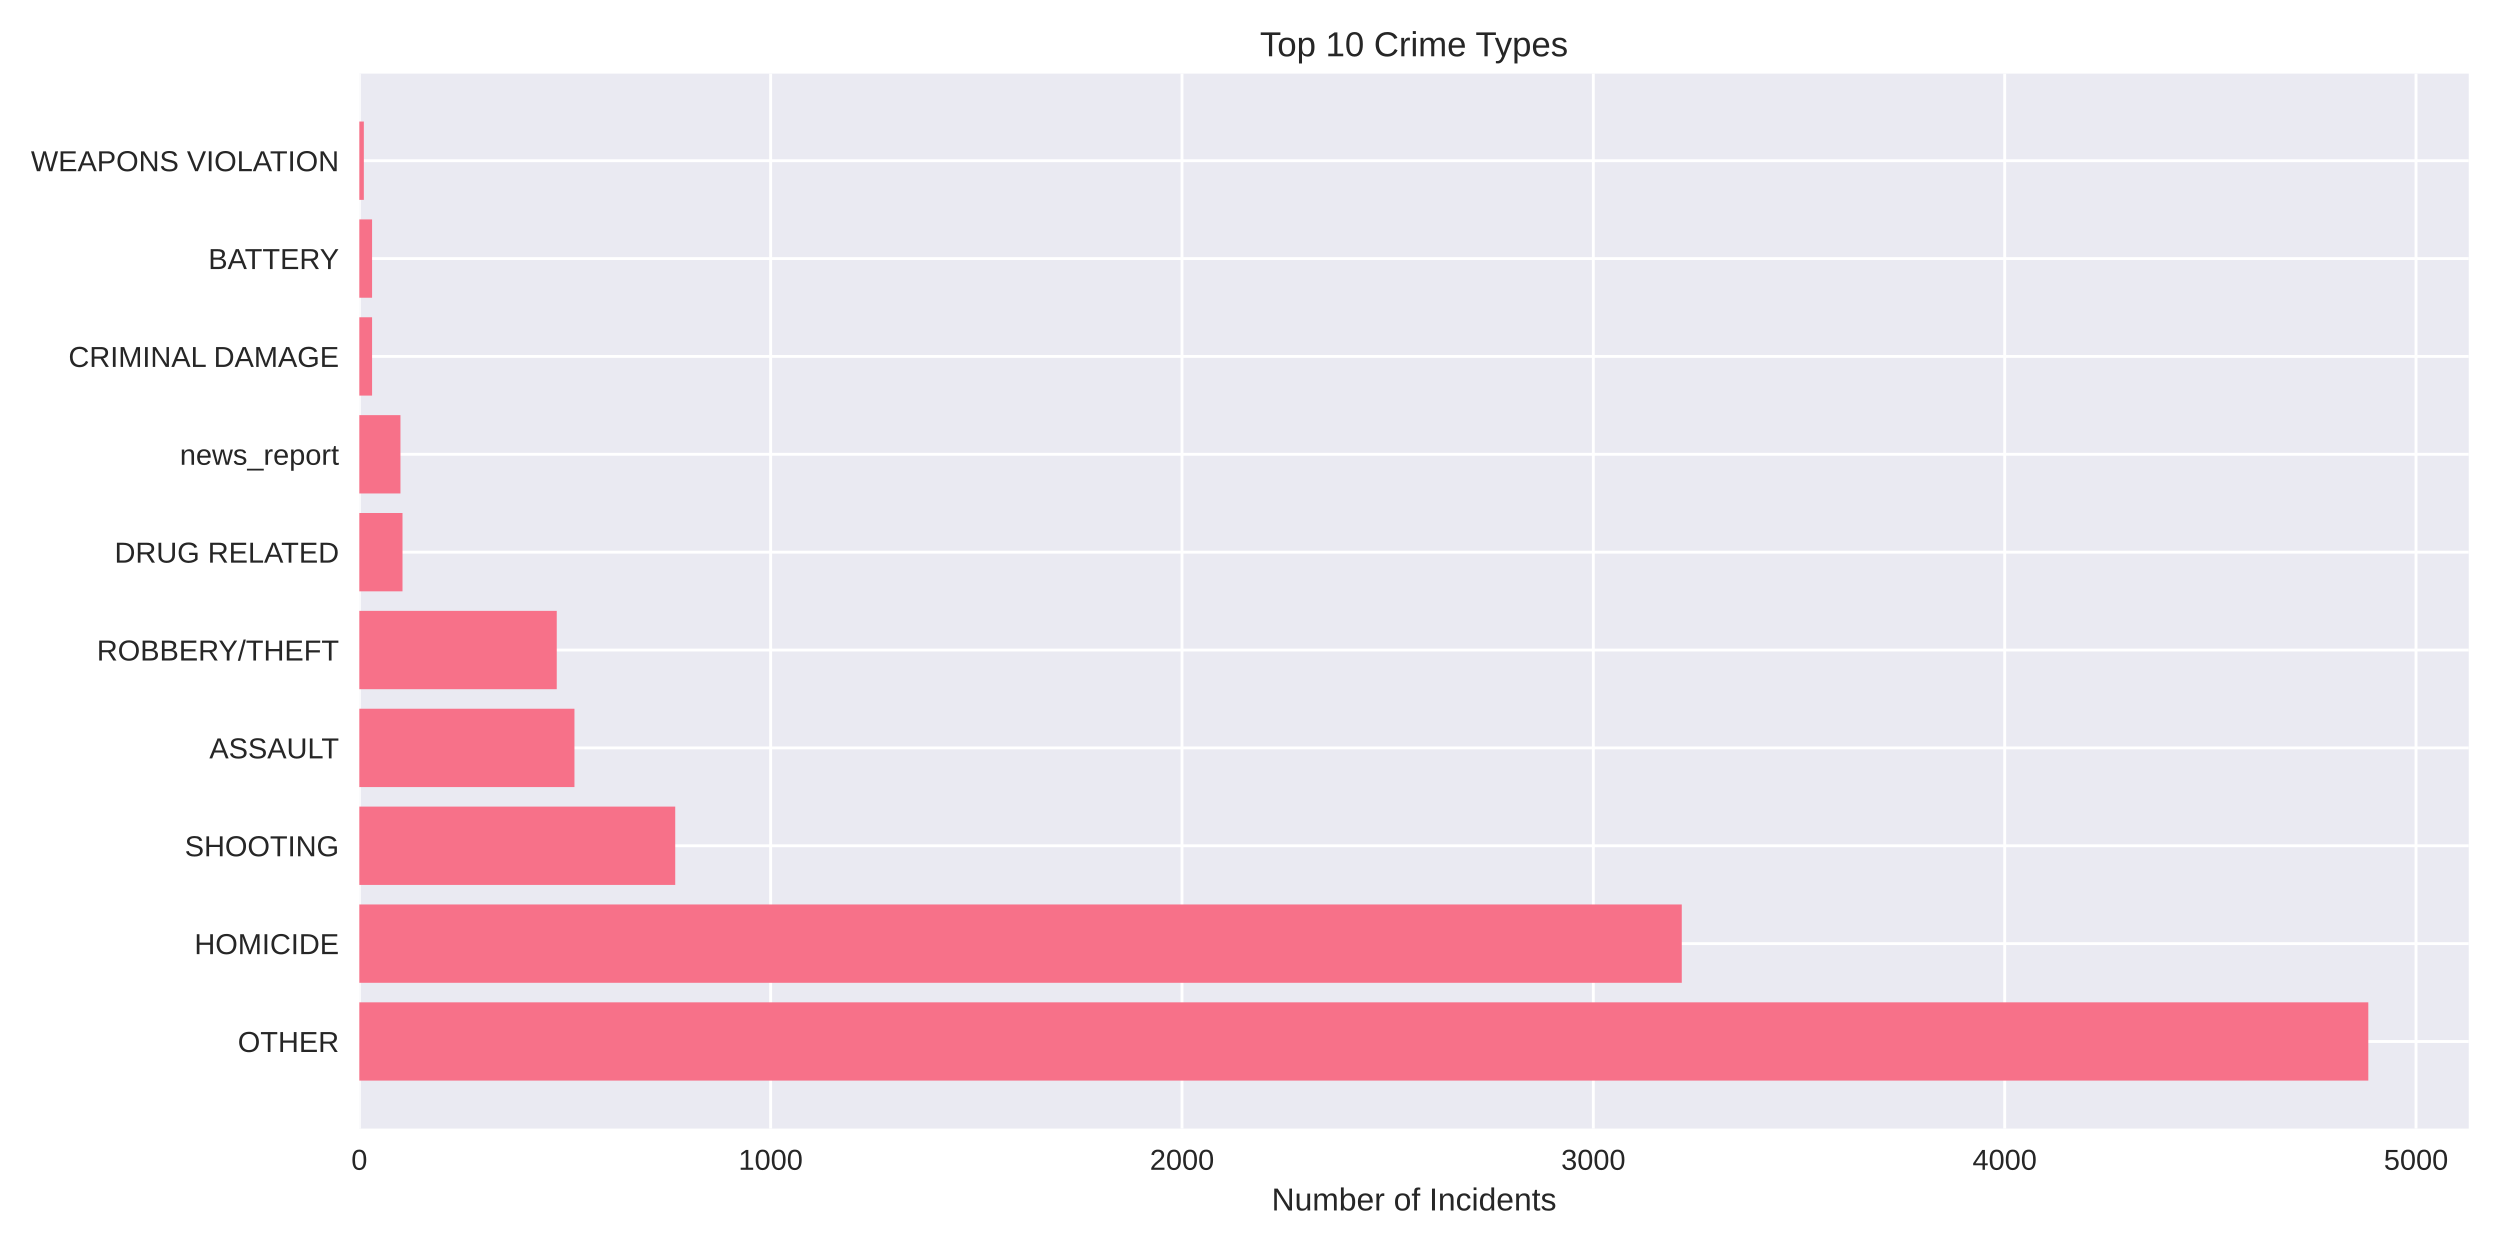
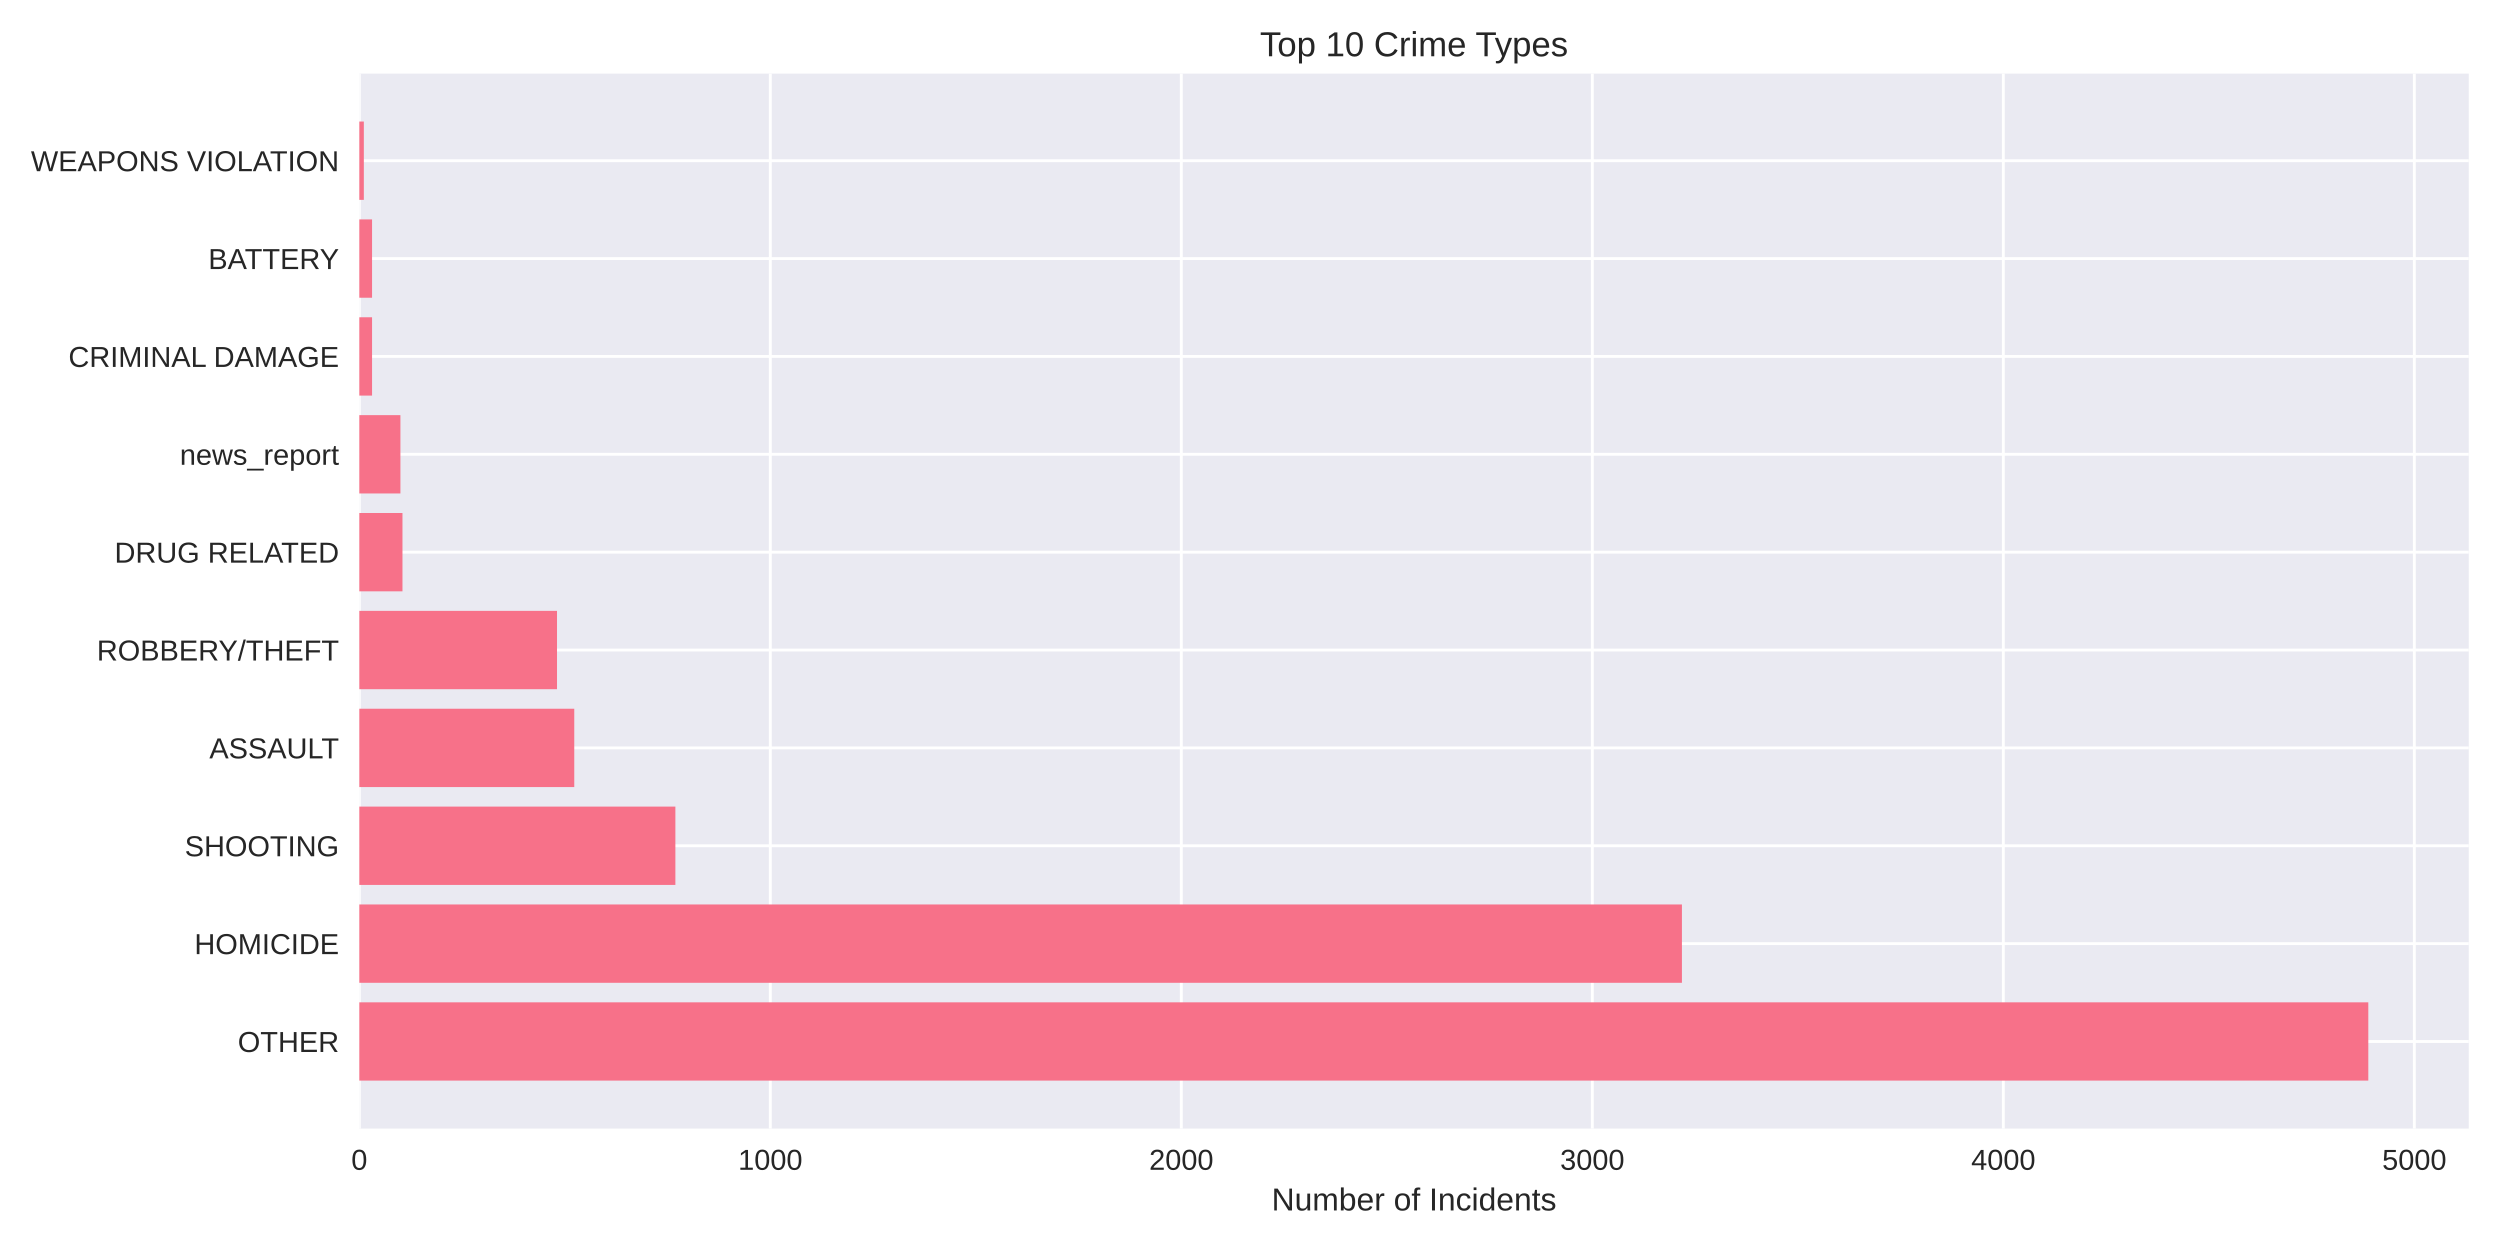
<svg xmlns="http://www.w3.org/2000/svg" width="864pt" height="432pt" viewBox="0 0 864 432" version="1.1">
  <defs>
    <style type="text/css">*{stroke-linejoin: round; stroke-linecap: butt}</style>
  </defs>
  <g id="figure_1">
    <g id="patch_1">
      <path d="M 0 432  L 864 432  L 864 0  L 0 0  z " style="fill: #ffffff" />
    </g>
    <g id="axes_1">
      <g id="patch_2">
        <path d="M 124.18 390.04  L 853.2 390.04  L 853.2 25.44  L 124.18 25.44  z " style="fill: #eaeaf2" />
      </g>
      <g id="matplotlib.axis_1">
        <g id="xtick_1">
          <g id="line2d_1">
-             <path d="M 124.18 390.04  L 124.18 25.44  " clip-path="url(#pd1137b3625)" style="fill: none; stroke: #ffffff; stroke-linecap: round" />
+             <path d="M 124.18 390.04  L 124.18 25.44  " clip-path="url(#pba3c701c4c)" style="fill: none; stroke: #ffffff; stroke-linecap: round" />
          </g>
          <g id="line2d_2" />
          <g id="text_1">
            <text style="fill: #262626; font: 10px 'Arial', 'Liberation Sans', 'DejaVu Sans', 'Bitstream Vera Sans', sans-serif; text-anchor: middle" x="124.18" y="404.287" transform="rotate(-0 124.18 404.2869)">0</text>
          </g>
        </g>
        <g id="xtick_2">
          <g id="line2d_3">
-             <path d="M 266.339 390.04  L 266.339 25.44  " clip-path="url(#pd1137b3625)" style="fill: none; stroke: #ffffff; stroke-linecap: round" />
+             <path d="M 266.223 390.04  L 266.223 25.44  " clip-path="url(#pba3c701c4c)" style="fill: none; stroke: #ffffff; stroke-linecap: round" />
          </g>
          <g id="line2d_4" />
          <g id="text_2">
-             <text style="fill: #262626; font: 10px 'Arial', 'Liberation Sans', 'DejaVu Sans', 'Bitstream Vera Sans', sans-serif; text-anchor: middle" x="266.339" y="404.287" transform="rotate(-0 266.339 404.2869)">1000</text>
+             <text style="fill: #262626; font: 10px 'Arial', 'Liberation Sans', 'DejaVu Sans', 'Bitstream Vera Sans', sans-serif; text-anchor: middle" x="266.223" y="404.287" transform="rotate(-0 266.2227 404.2869)">1000</text>
          </g>
        </g>
        <g id="xtick_3">
          <g id="line2d_5">
-             <path d="M 408.498 390.04  L 408.498 25.44  " clip-path="url(#pd1137b3625)" style="fill: none; stroke: #ffffff; stroke-linecap: round" />
+             <path d="M 408.265 390.04  L 408.265 25.44  " clip-path="url(#pba3c701c4c)" style="fill: none; stroke: #ffffff; stroke-linecap: round" />
          </g>
          <g id="line2d_6" />
          <g id="text_3">
-             <text style="fill: #262626; font: 10px 'Arial', 'Liberation Sans', 'DejaVu Sans', 'Bitstream Vera Sans', sans-serif; text-anchor: middle" x="408.498" y="404.287" transform="rotate(-0 408.4981 404.2869)">2000</text>
+             <text style="fill: #262626; font: 10px 'Arial', 'Liberation Sans', 'DejaVu Sans', 'Bitstream Vera Sans', sans-serif; text-anchor: middle" x="408.265" y="404.287" transform="rotate(-0 408.2654 404.2869)">2000</text>
          </g>
        </g>
        <g id="xtick_4">
          <g id="line2d_7">
-             <path d="M 550.657 390.04  L 550.657 25.44  " clip-path="url(#pd1137b3625)" style="fill: none; stroke: #ffffff; stroke-linecap: round" />
+             <path d="M 550.308 390.04  L 550.308 25.44  " clip-path="url(#pba3c701c4c)" style="fill: none; stroke: #ffffff; stroke-linecap: round" />
          </g>
          <g id="line2d_8" />
          <g id="text_4">
-             <text style="fill: #262626; font: 10px 'Arial', 'Liberation Sans', 'DejaVu Sans', 'Bitstream Vera Sans', sans-serif; text-anchor: middle" x="550.657" y="404.287" transform="rotate(-0 550.6571 404.2869)">3000</text>
+             <text style="fill: #262626; font: 10px 'Arial', 'Liberation Sans', 'DejaVu Sans', 'Bitstream Vera Sans', sans-serif; text-anchor: middle" x="550.308" y="404.287" transform="rotate(-0 550.3081 404.2869)">3000</text>
          </g>
        </g>
        <g id="xtick_5">
          <g id="line2d_9">
-             <path d="M 692.816 390.04  L 692.816 25.44  " clip-path="url(#pd1137b3625)" style="fill: none; stroke: #ffffff; stroke-linecap: round" />
+             <path d="M 692.351 390.04  L 692.351 25.44  " clip-path="url(#pba3c701c4c)" style="fill: none; stroke: #ffffff; stroke-linecap: round" />
          </g>
          <g id="line2d_10" />
          <g id="text_5">
-             <text style="fill: #262626; font: 10px 'Arial', 'Liberation Sans', 'DejaVu Sans', 'Bitstream Vera Sans', sans-serif; text-anchor: middle" x="692.816" y="404.287" transform="rotate(-0 692.8162 404.2869)">4000</text>
+             <text style="fill: #262626; font: 10px 'Arial', 'Liberation Sans', 'DejaVu Sans', 'Bitstream Vera Sans', sans-serif; text-anchor: middle" x="692.351" y="404.287" transform="rotate(-0 692.3508 404.2869)">4000</text>
          </g>
        </g>
        <g id="xtick_6">
          <g id="line2d_11">
-             <path d="M 834.975 390.04  L 834.975 25.44  " clip-path="url(#pd1137b3625)" style="fill: none; stroke: #ffffff; stroke-linecap: round" />
+             <path d="M 834.394 390.04  L 834.394 25.44  " clip-path="url(#pba3c701c4c)" style="fill: none; stroke: #ffffff; stroke-linecap: round" />
          </g>
          <g id="line2d_12" />
          <g id="text_6">
-             <text style="fill: #262626; font: 10px 'Arial', 'Liberation Sans', 'DejaVu Sans', 'Bitstream Vera Sans', sans-serif; text-anchor: middle" x="834.975" y="404.287" transform="rotate(-0 834.9752 404.2869)">5000</text>
+             <text style="fill: #262626; font: 10px 'Arial', 'Liberation Sans', 'DejaVu Sans', 'Bitstream Vera Sans', sans-serif; text-anchor: middle" x="834.394" y="404.287" transform="rotate(-0 834.3935 404.2869)">5000</text>
          </g>
        </g>
        <g id="text_7">
          <text style="fill: #262626; font: 11px 'Arial', 'Liberation Sans', 'DejaVu Sans', 'Bitstream Vera Sans', sans-serif; text-anchor: middle" x="488.69" y="418.333" transform="rotate(-0 488.69 418.3334)">Number of Incidents</text>
        </g>
      </g>
      <g id="matplotlib.axis_2">
        <g id="ytick_1">
          <g id="line2d_13">
-             <path d="M 124.18 359.939  L 853.2 359.939  " clip-path="url(#pd1137b3625)" style="fill: none; stroke: #ffffff; stroke-linecap: round" />
+             <path d="M 124.18 359.939  L 853.2 359.939  " clip-path="url(#pba3c701c4c)" style="fill: none; stroke: #ffffff; stroke-linecap: round" />
          </g>
          <g id="line2d_14" />
          <g id="text_8">
            <text style="fill: #262626; font: 10px 'Arial', 'Liberation Sans', 'DejaVu Sans', 'Bitstream Vera Sans', sans-serif; text-anchor: end" x="117.18" y="363.562" transform="rotate(-0 117.18 363.562)">OTHER</text>
          </g>
        </g>
        <g id="ytick_2">
          <g id="line2d_15">
-             <path d="M 124.18 326.117  L 853.2 326.117  " clip-path="url(#pd1137b3625)" style="fill: none; stroke: #ffffff; stroke-linecap: round" />
+             <path d="M 124.18 326.117  L 853.2 326.117  " clip-path="url(#pba3c701c4c)" style="fill: none; stroke: #ffffff; stroke-linecap: round" />
          </g>
          <g id="line2d_16" />
          <g id="text_9">
            <text style="fill: #262626; font: 10px 'Arial', 'Liberation Sans', 'DejaVu Sans', 'Bitstream Vera Sans', sans-serif; text-anchor: end" x="117.18" y="329.74" transform="rotate(-0 117.18 329.7401)">HOMICIDE</text>
          </g>
        </g>
        <g id="ytick_3">
          <g id="line2d_17">
-             <path d="M 124.18 292.295  L 853.2 292.295  " clip-path="url(#pd1137b3625)" style="fill: none; stroke: #ffffff; stroke-linecap: round" />
+             <path d="M 124.18 292.295  L 853.2 292.295  " clip-path="url(#pba3c701c4c)" style="fill: none; stroke: #ffffff; stroke-linecap: round" />
          </g>
          <g id="line2d_18" />
          <g id="text_10">
            <text style="fill: #262626; font: 10px 'Arial', 'Liberation Sans', 'DejaVu Sans', 'Bitstream Vera Sans', sans-serif; text-anchor: end" x="117.18" y="295.918" transform="rotate(-0 117.18 295.9182)">SHOOTING</text>
          </g>
        </g>
        <g id="ytick_4">
          <g id="line2d_19">
-             <path d="M 124.18 258.473  L 853.2 258.473  " clip-path="url(#pd1137b3625)" style="fill: none; stroke: #ffffff; stroke-linecap: round" />
+             <path d="M 124.18 258.473  L 853.2 258.473  " clip-path="url(#pba3c701c4c)" style="fill: none; stroke: #ffffff; stroke-linecap: round" />
          </g>
          <g id="line2d_20" />
          <g id="text_11">
            <text style="fill: #262626; font: 10px 'Arial', 'Liberation Sans', 'DejaVu Sans', 'Bitstream Vera Sans', sans-serif; text-anchor: end" x="117.18" y="262.096" transform="rotate(-0 117.18 262.0963)">ASSAULT</text>
          </g>
        </g>
        <g id="ytick_5">
          <g id="line2d_21">
-             <path d="M 124.18 224.651  L 853.2 224.651  " clip-path="url(#pd1137b3625)" style="fill: none; stroke: #ffffff; stroke-linecap: round" />
+             <path d="M 124.18 224.651  L 853.2 224.651  " clip-path="url(#pba3c701c4c)" style="fill: none; stroke: #ffffff; stroke-linecap: round" />
          </g>
          <g id="line2d_22" />
          <g id="text_12">
            <text style="fill: #262626; font: 10px 'Arial', 'Liberation Sans', 'DejaVu Sans', 'Bitstream Vera Sans', sans-serif; text-anchor: end" x="117.18" y="228.274" transform="rotate(-0 117.18 228.2744)">ROBBERY/THEFT</text>
          </g>
        </g>
        <g id="ytick_6">
          <g id="line2d_23">
-             <path d="M 124.18 190.829  L 853.2 190.829  " clip-path="url(#pd1137b3625)" style="fill: none; stroke: #ffffff; stroke-linecap: round" />
+             <path d="M 124.18 190.829  L 853.2 190.829  " clip-path="url(#pba3c701c4c)" style="fill: none; stroke: #ffffff; stroke-linecap: round" />
          </g>
          <g id="line2d_24" />
          <g id="text_13">
            <text style="fill: #262626; font: 10px 'Arial', 'Liberation Sans', 'DejaVu Sans', 'Bitstream Vera Sans', sans-serif; text-anchor: end" x="117.18" y="194.452" transform="rotate(-0 117.18 194.4525)">DRUG RELATED</text>
          </g>
        </g>
        <g id="ytick_7">
          <g id="line2d_25">
-             <path d="M 124.18 157.007  L 853.2 157.007  " clip-path="url(#pd1137b3625)" style="fill: none; stroke: #ffffff; stroke-linecap: round" />
+             <path d="M 124.18 157.007  L 853.2 157.007  " clip-path="url(#pba3c701c4c)" style="fill: none; stroke: #ffffff; stroke-linecap: round" />
          </g>
          <g id="line2d_26" />
          <g id="text_14">
            <text style="fill: #262626; font: 10px 'Arial', 'Liberation Sans', 'DejaVu Sans', 'Bitstream Vera Sans', sans-serif; text-anchor: end" x="117.18" y="160.631" transform="rotate(-0 117.18 160.6306)">news_report</text>
          </g>
        </g>
        <g id="ytick_8">
          <g id="line2d_27">
-             <path d="M 124.18 123.185  L 853.2 123.185  " clip-path="url(#pd1137b3625)" style="fill: none; stroke: #ffffff; stroke-linecap: round" />
+             <path d="M 124.18 123.185  L 853.2 123.185  " clip-path="url(#pba3c701c4c)" style="fill: none; stroke: #ffffff; stroke-linecap: round" />
          </g>
          <g id="line2d_28" />
          <g id="text_15">
            <text style="fill: #262626; font: 10px 'Arial', 'Liberation Sans', 'DejaVu Sans', 'Bitstream Vera Sans', sans-serif; text-anchor: end" x="117.18" y="126.809" transform="rotate(-0 117.18 126.8087)">CRIMINAL DAMAGE</text>
          </g>
        </g>
        <g id="ytick_9">
          <g id="line2d_29">
-             <path d="M 124.18 89.363  L 853.2 89.363  " clip-path="url(#pd1137b3625)" style="fill: none; stroke: #ffffff; stroke-linecap: round" />
+             <path d="M 124.18 89.363  L 853.2 89.363  " clip-path="url(#pba3c701c4c)" style="fill: none; stroke: #ffffff; stroke-linecap: round" />
          </g>
          <g id="line2d_30" />
          <g id="text_16">
            <text style="fill: #262626; font: 10px 'Arial', 'Liberation Sans', 'DejaVu Sans', 'Bitstream Vera Sans', sans-serif; text-anchor: end" x="117.18" y="92.987" transform="rotate(-0 117.18 92.98681)">BATTERY</text>
          </g>
        </g>
        <g id="ytick_10">
          <g id="line2d_31">
-             <path d="M 124.18 55.541  L 853.2 55.541  " clip-path="url(#pd1137b3625)" style="fill: none; stroke: #ffffff; stroke-linecap: round" />
+             <path d="M 124.18 55.541  L 853.2 55.541  " clip-path="url(#pba3c701c4c)" style="fill: none; stroke: #ffffff; stroke-linecap: round" />
          </g>
          <g id="line2d_32" />
          <g id="text_17">
            <text style="fill: #262626; font: 10px 'Arial', 'Liberation Sans', 'DejaVu Sans', 'Bitstream Vera Sans', sans-serif; text-anchor: end" x="117.18" y="59.165" transform="rotate(-0 117.18 59.16492)">WEAPONS VIOLATION</text>
          </g>
        </g>
      </g>
      <g id="patch_3">
-         <path d="M 124.18 373.467  L 818.485 373.467  L 818.485 346.41  L 124.18 346.41  z " clip-path="url(#pd1137b3625)" style="fill: #f77189" />
+         <path d="M 124.18 373.467  L 818.485 373.467  L 818.485 346.41  L 124.18 346.41  z " clip-path="url(#pba3c701c4c)" style="fill: #f77189" />
      </g>
      <g id="patch_4">
-         <path d="M 124.18 339.645  L 581.221 339.645  L 581.221 312.588  L 124.18 312.588  z " clip-path="url(#pd1137b3625)" style="fill: #f77189" />
+         <path d="M 124.18 339.645  L 581.273 339.645  L 581.273 312.588  L 124.18 312.588  z " clip-path="url(#pba3c701c4c)" style="fill: #f77189" />
      </g>
      <g id="patch_5">
-         <path d="M 124.18 305.823  L 233.358 305.823  L 233.358 278.766  L 124.18 278.766  z " clip-path="url(#pd1137b3625)" style="fill: #f77189" />
+         <path d="M 124.18 305.823  L 233.411 305.823  L 233.411 278.766  L 124.18 278.766  z " clip-path="url(#pba3c701c4c)" style="fill: #f77189" />
      </g>
      <g id="patch_6">
-         <path d="M 124.18 272.002  L 198.529 272.002  L 198.529 244.944  L 124.18 244.944  z " clip-path="url(#pd1137b3625)" style="fill: #f77189" />
+         <path d="M 124.18 272.002  L 198.468 272.002  L 198.468 244.944  L 124.18 244.944  z " clip-path="url(#pba3c701c4c)" style="fill: #f77189" />
      </g>
      <g id="patch_7">
-         <path d="M 124.18 238.18  L 192.416 238.18  L 192.416 211.122  L 124.18 211.122  z " clip-path="url(#pd1137b3625)" style="fill: #f77189" />
+         <path d="M 124.18 238.18  L 192.503 238.18  L 192.503 211.122  L 124.18 211.122  z " clip-path="url(#pba3c701c4c)" style="fill: #f77189" />
      </g>
      <g id="patch_8">
-         <path d="M 124.18 204.358  L 139.107 204.358  L 139.107 177.3  L 124.18 177.3  z " clip-path="url(#pd1137b3625)" style="fill: #f77189" />
+         <path d="M 124.18 204.358  L 139.094 204.358  L 139.094 177.3  L 124.18 177.3  z " clip-path="url(#pba3c701c4c)" style="fill: #f77189" />
      </g>
      <g id="patch_9">
-         <path d="M 124.18 170.536  L 138.396 170.536  L 138.396 143.478  L 124.18 143.478  z " clip-path="url(#pd1137b3625)" style="fill: #f77189" />
+         <path d="M 124.18 170.536  L 138.384 170.536  L 138.384 143.478  L 124.18 143.478  z " clip-path="url(#pba3c701c4c)" style="fill: #f77189" />
      </g>
      <g id="patch_10">
-         <path d="M 124.18 136.714  L 128.587 136.714  L 128.587 109.657  L 124.18 109.657  z " clip-path="url(#pd1137b3625)" style="fill: #f77189" />
+         <path d="M 124.18 136.714  L 128.583 136.714  L 128.583 109.657  L 124.18 109.657  z " clip-path="url(#pba3c701c4c)" style="fill: #f77189" />
      </g>
      <g id="patch_11">
-         <path d="M 124.18 102.892  L 128.587 102.892  L 128.587 75.835  L 124.18 75.835  z " clip-path="url(#pd1137b3625)" style="fill: #f77189" />
+         <path d="M 124.18 102.892  L 128.583 102.892  L 128.583 75.835  L 124.18 75.835  z " clip-path="url(#pba3c701c4c)" style="fill: #f77189" />
      </g>
      <g id="patch_12">
-         <path d="M 124.18 69.07  L 125.744 69.07  L 125.744 42.013  L 124.18 42.013  z " clip-path="url(#pd1137b3625)" style="fill: #f77189" />
+         <path d="M 124.18 69.07  L 125.742 69.07  L 125.742 42.013  L 124.18 42.013  z " clip-path="url(#pba3c701c4c)" style="fill: #f77189" />
      </g>
      <g id="patch_13">
        <path d="M 124.18 390.04  L 124.18 25.44  " style="fill: none" />
      </g>
      <g id="patch_14">
        <path d="M 853.2 390.04  L 853.2 25.44  " style="fill: none" />
      </g>
      <g id="patch_15">
        <path d="M 124.18 390.04  L 853.2 390.04  " style="fill: none" />
      </g>
      <g id="patch_16">
        <path d="M 124.18 25.44  L 853.2 25.44  " style="fill: none" />
      </g>
      <g id="text_18">
        <text style="fill: #262626; font: 12px 'Arial', 'Liberation Sans', 'DejaVu Sans', 'Bitstream Vera Sans', sans-serif; text-anchor: middle" x="488.69" y="19.44" transform="rotate(-0 488.69 19.44)">Top 10 Crime Types</text>
      </g>
    </g>
  </g>
  <defs>
-     <clipPath id="pd1137b3625">
+     <clipPath id="pba3c701c4c">
      <rect x="124.18" y="25.44" width="729.02" height="364.6" />
    </clipPath>
  </defs>
</svg>
